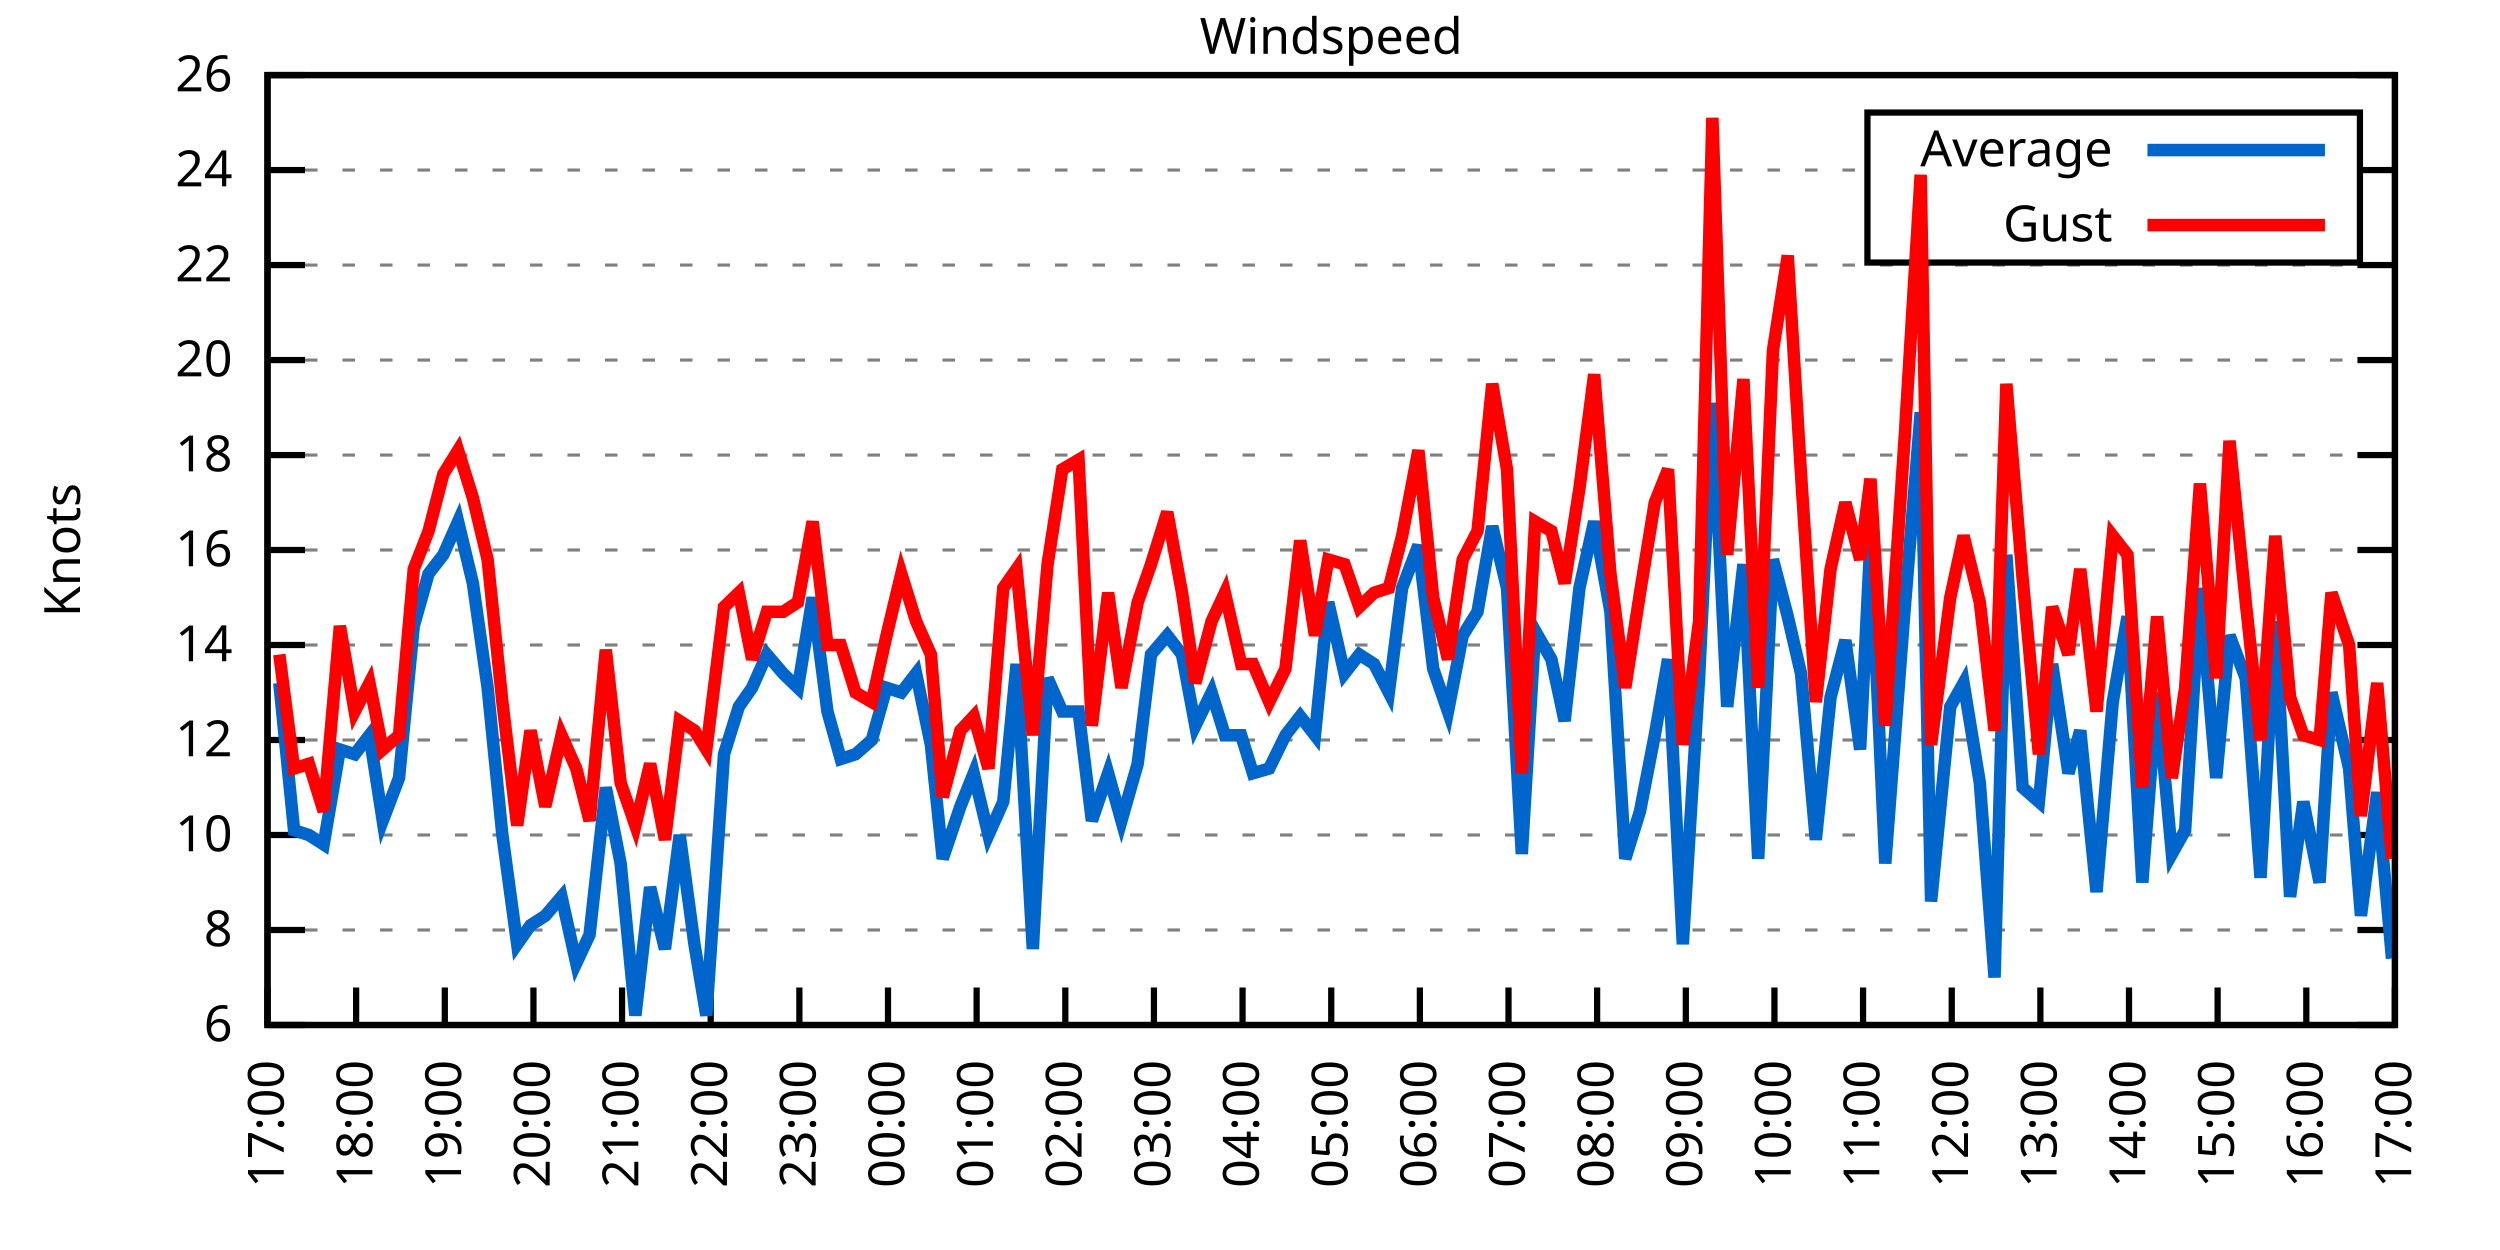
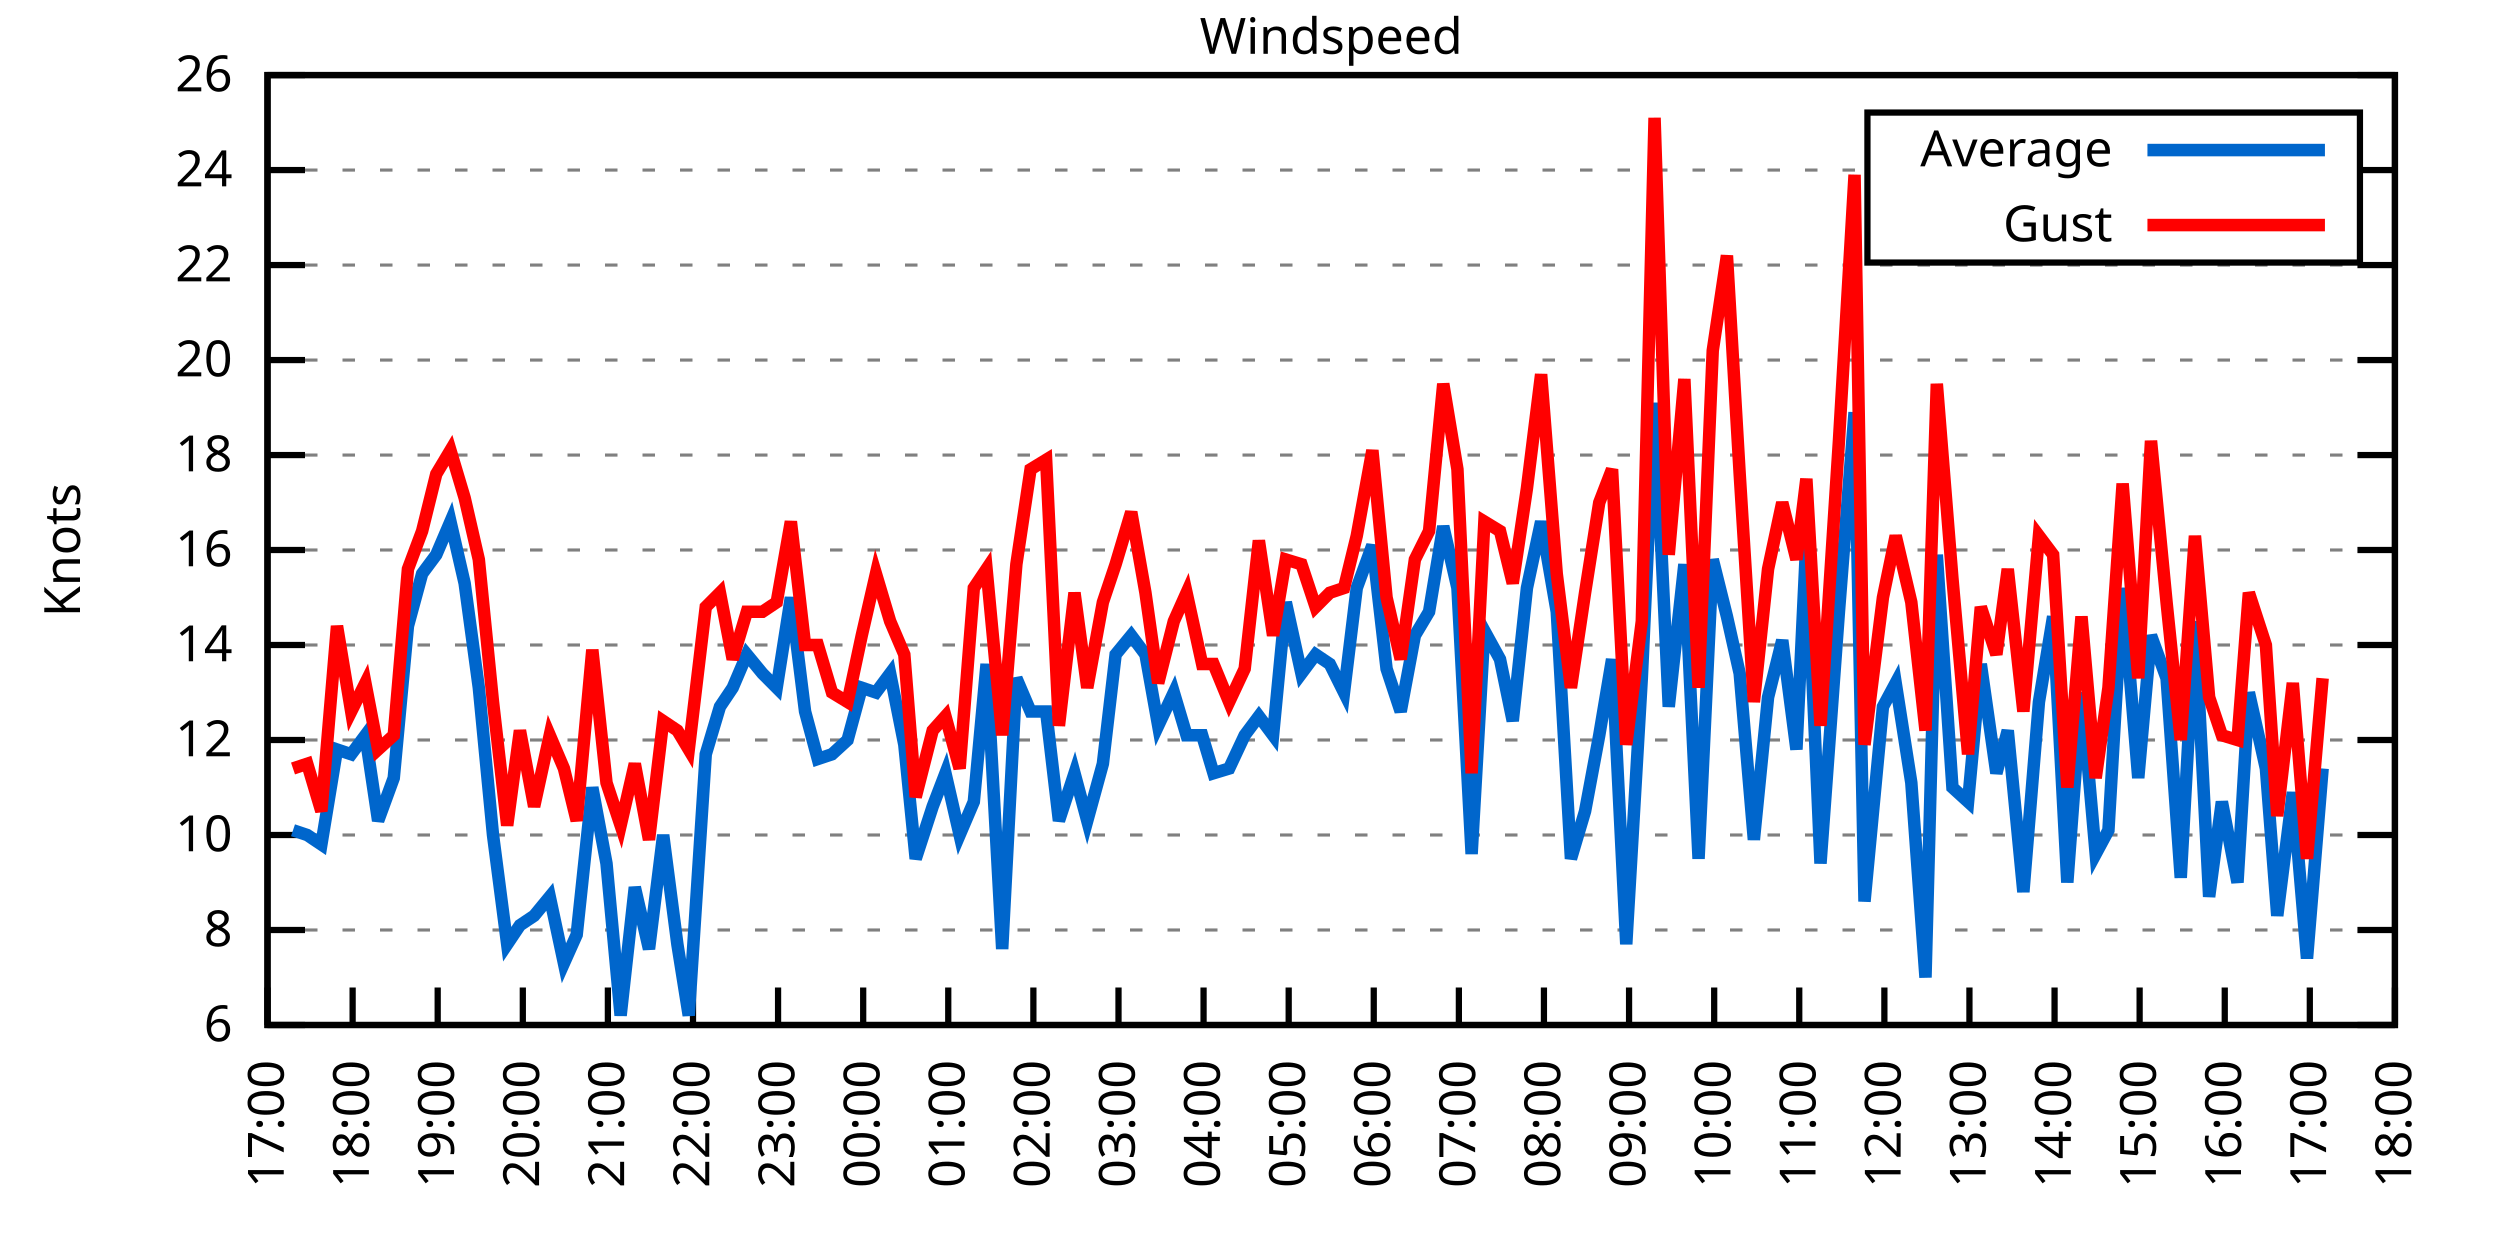
<svg xmlns="http://www.w3.org/2000/svg" xmlns:xlink="http://www.w3.org/1999/xlink" width="400" height="200" viewBox="0 0 400 200">
  <g id="gnuplot_canvas">
    <rect x="0" y="0" width="400" height="200" fill="none" />
    <defs>
      <circle id="gpDot" r="0.5" stroke-width="0.5" stroke="currentColor" />
      <path id="gpPt0" stroke-width="0.333" stroke="currentColor" d="M-1,0 h2 M0,-1 v2" />
      <path id="gpPt1" stroke-width="0.333" stroke="currentColor" d="M-1,-1 L1,1 M1,-1 L-1,1" />
      <path id="gpPt2" stroke-width="0.333" stroke="currentColor" d="M-1,0 L1,0 M0,-1 L0,1 M-1,-1 L1,1 M-1,1 L1,-1" />
      <rect id="gpPt3" stroke-width="0.333" stroke="currentColor" x="-1" y="-1" width="2" height="2" />
      <rect id="gpPt4" stroke-width="0.333" stroke="currentColor" fill="currentColor" x="-1" y="-1" width="2" height="2" />
      <circle id="gpPt5" stroke-width="0.333" stroke="currentColor" cx="0" cy="0" r="1" />
      <use xlink:href="#gpPt5" id="gpPt6" fill="currentColor" stroke="none" />
      <path id="gpPt7" stroke-width="0.333" stroke="currentColor" d="M0,-1.33 L-1.33,0.67 L1.33,0.67 z" />
      <use xlink:href="#gpPt7" id="gpPt8" fill="currentColor" stroke="none" />
      <use xlink:href="#gpPt7" id="gpPt9" stroke="currentColor" transform="rotate(180)" />
      <use xlink:href="#gpPt9" id="gpPt10" fill="currentColor" stroke="none" />
      <use xlink:href="#gpPt3" id="gpPt11" stroke="currentColor" transform="rotate(45)" />
      <use xlink:href="#gpPt11" id="gpPt12" fill="currentColor" stroke="none" />
      <path id="gpPt13" stroke-width="0.333" stroke="currentColor" d="M0,1.330 L1.265,0.411 L0.782,-1.067 L-0.782,-1.076 L-1.265,0.411 z" />
      <use xlink:href="#gpPt13" id="gpPt14" fill="currentColor" stroke="none" />
      <filter id="textbox" filterUnits="objectBoundingBox" x="0" y="0" height="1" width="1">
        <feFlood flood-color="white" flood-opacity="1" result="bgnd" />
        <feComposite in="SourceGraphic" in2="bgnd" operator="atop" />
      </filter>
      <filter id="greybox" filterUnits="objectBoundingBox" x="0" y="0" height="1" width="1">
        <feFlood flood-color="lightgrey" flood-opacity="1" result="grey" />
        <feComposite in="SourceGraphic" in2="grey" operator="atop" />
      </filter>
    </defs>
    <g fill="none" color="white" stroke="currentColor" stroke-width="1.00" stroke-linecap="butt" stroke-linejoin="miter">
</g>
    <g fill="none" color="black" stroke="currentColor" stroke-width="1.00" stroke-linecap="butt" stroke-linejoin="miter">
      <g stroke="none" shape-rendering="crispEdges">
        <polygon fill="rgb(255, 255, 255)" points="42.80,164.00 383.18,164.00 383.18,12.02 42.80,12.02 " />
      </g>
    </g>
    <g fill="none" color="black" stroke="currentColor" stroke-width="1.00" stroke-linecap="butt" stroke-linejoin="miter">
</g>
    <g fill="none" color="black" stroke="black" stroke-width="0.50" stroke-linecap="butt" stroke-linejoin="miter">
</g>
    <g fill="none" color="gray" stroke="currentColor" stroke-width="0.50" stroke-linecap="butt" stroke-linejoin="miter">
      <path stroke="gray" stroke-dasharray="2,4" class="gridline" d="M42.80,164.00 L383.19,164.00  " />
    </g>
    <g fill="none" color="gray" stroke="gray" stroke-width="1.00" stroke-linecap="butt" stroke-linejoin="miter">
</g>
    <g fill="none" color="black" stroke="currentColor" stroke-width="1.00" stroke-linecap="butt" stroke-linejoin="miter">
      <path stroke="black" d="M42.80,164.00 L48.80,164.00 M383.19,164.00 L377.19,164.00  " />
      <g transform="translate(37.20,166.60)" stroke="none" fill="black" font-family="Sans" font-size="8.00" text-anchor="end">
        <text>
          <tspan font-family="Sans"> 6</tspan>
        </text>
      </g>
    </g>
    <g fill="none" color="black" stroke="currentColor" stroke-width="1.00" stroke-linecap="butt" stroke-linejoin="miter">
</g>
    <g fill="none" color="black" stroke="black" stroke-width="0.50" stroke-linecap="butt" stroke-linejoin="miter">
</g>
    <g fill="none" color="gray" stroke="currentColor" stroke-width="0.50" stroke-linecap="butt" stroke-linejoin="miter">
      <path stroke="gray" stroke-dasharray="2,4" class="gridline" d="M42.80,148.80 L383.19,148.80  " />
    </g>
    <g fill="none" color="gray" stroke="gray" stroke-width="1.00" stroke-linecap="butt" stroke-linejoin="miter">
</g>
    <g fill="none" color="black" stroke="currentColor" stroke-width="1.00" stroke-linecap="butt" stroke-linejoin="miter">
      <path stroke="black" d="M42.80,148.80 L48.80,148.80 M383.19,148.80 L377.19,148.80  " />
      <g transform="translate(37.20,151.40)" stroke="none" fill="black" font-family="Sans" font-size="8.00" text-anchor="end">
        <text>
          <tspan font-family="Sans"> 8</tspan>
        </text>
      </g>
    </g>
    <g fill="none" color="black" stroke="currentColor" stroke-width="1.00" stroke-linecap="butt" stroke-linejoin="miter">
</g>
    <g fill="none" color="black" stroke="black" stroke-width="0.50" stroke-linecap="butt" stroke-linejoin="miter">
</g>
    <g fill="none" color="gray" stroke="currentColor" stroke-width="0.50" stroke-linecap="butt" stroke-linejoin="miter">
      <path stroke="gray" stroke-dasharray="2,4" class="gridline" d="M42.80,133.60 L383.19,133.60  " />
    </g>
    <g fill="none" color="gray" stroke="gray" stroke-width="1.00" stroke-linecap="butt" stroke-linejoin="miter">
</g>
    <g fill="none" color="black" stroke="currentColor" stroke-width="1.00" stroke-linecap="butt" stroke-linejoin="miter">
      <path stroke="black" d="M42.80,133.60 L48.80,133.60 M383.19,133.60 L377.19,133.60  " />
      <g transform="translate(37.20,136.20)" stroke="none" fill="black" font-family="Sans" font-size="8.00" text-anchor="end">
        <text>
          <tspan font-family="Sans"> 10</tspan>
        </text>
      </g>
    </g>
    <g fill="none" color="black" stroke="currentColor" stroke-width="1.00" stroke-linecap="butt" stroke-linejoin="miter">
</g>
    <g fill="none" color="black" stroke="black" stroke-width="0.50" stroke-linecap="butt" stroke-linejoin="miter">
</g>
    <g fill="none" color="gray" stroke="currentColor" stroke-width="0.50" stroke-linecap="butt" stroke-linejoin="miter">
      <path stroke="gray" stroke-dasharray="2,4" class="gridline" d="M42.80,118.40 L383.19,118.40  " />
    </g>
    <g fill="none" color="gray" stroke="gray" stroke-width="1.00" stroke-linecap="butt" stroke-linejoin="miter">
</g>
    <g fill="none" color="black" stroke="currentColor" stroke-width="1.00" stroke-linecap="butt" stroke-linejoin="miter">
      <path stroke="black" d="M42.80,118.40 L48.80,118.40 M383.19,118.40 L377.19,118.40  " />
      <g transform="translate(37.20,121.00)" stroke="none" fill="black" font-family="Sans" font-size="8.00" text-anchor="end">
        <text>
          <tspan font-family="Sans"> 12</tspan>
        </text>
      </g>
    </g>
    <g fill="none" color="black" stroke="currentColor" stroke-width="1.00" stroke-linecap="butt" stroke-linejoin="miter">
</g>
    <g fill="none" color="black" stroke="black" stroke-width="0.50" stroke-linecap="butt" stroke-linejoin="miter">
</g>
    <g fill="none" color="gray" stroke="currentColor" stroke-width="0.50" stroke-linecap="butt" stroke-linejoin="miter">
      <path stroke="gray" stroke-dasharray="2,4" class="gridline" d="M42.80,103.20 L383.19,103.20  " />
    </g>
    <g fill="none" color="gray" stroke="gray" stroke-width="1.00" stroke-linecap="butt" stroke-linejoin="miter">
</g>
    <g fill="none" color="black" stroke="currentColor" stroke-width="1.00" stroke-linecap="butt" stroke-linejoin="miter">
      <path stroke="black" d="M42.80,103.20 L48.80,103.20 M383.19,103.20 L377.19,103.20  " />
      <g transform="translate(37.20,105.80)" stroke="none" fill="black" font-family="Sans" font-size="8.00" text-anchor="end">
        <text>
          <tspan font-family="Sans"> 14</tspan>
        </text>
      </g>
    </g>
    <g fill="none" color="black" stroke="currentColor" stroke-width="1.00" stroke-linecap="butt" stroke-linejoin="miter">
</g>
    <g fill="none" color="black" stroke="black" stroke-width="0.50" stroke-linecap="butt" stroke-linejoin="miter">
</g>
    <g fill="none" color="gray" stroke="currentColor" stroke-width="0.50" stroke-linecap="butt" stroke-linejoin="miter">
      <path stroke="gray" stroke-dasharray="2,4" class="gridline" d="M42.80,88.00 L383.19,88.00  " />
    </g>
    <g fill="none" color="gray" stroke="gray" stroke-width="1.00" stroke-linecap="butt" stroke-linejoin="miter">
</g>
    <g fill="none" color="black" stroke="currentColor" stroke-width="1.00" stroke-linecap="butt" stroke-linejoin="miter">
      <path stroke="black" d="M42.80,88.00 L48.80,88.00 M383.19,88.00 L377.19,88.00  " />
      <g transform="translate(37.20,90.60)" stroke="none" fill="black" font-family="Sans" font-size="8.00" text-anchor="end">
        <text>
          <tspan font-family="Sans"> 16</tspan>
        </text>
      </g>
    </g>
    <g fill="none" color="black" stroke="currentColor" stroke-width="1.00" stroke-linecap="butt" stroke-linejoin="miter">
</g>
    <g fill="none" color="black" stroke="black" stroke-width="0.50" stroke-linecap="butt" stroke-linejoin="miter">
</g>
    <g fill="none" color="gray" stroke="currentColor" stroke-width="0.50" stroke-linecap="butt" stroke-linejoin="miter">
      <path stroke="gray" stroke-dasharray="2,4" class="gridline" d="M42.80,72.81 L383.19,72.81  " />
    </g>
    <g fill="none" color="gray" stroke="gray" stroke-width="1.00" stroke-linecap="butt" stroke-linejoin="miter">
</g>
    <g fill="none" color="black" stroke="currentColor" stroke-width="1.00" stroke-linecap="butt" stroke-linejoin="miter">
      <path stroke="black" d="M42.80,72.81 L48.80,72.81 M383.19,72.81 L377.19,72.81  " />
      <g transform="translate(37.20,75.41)" stroke="none" fill="black" font-family="Sans" font-size="8.00" text-anchor="end">
        <text>
          <tspan font-family="Sans"> 18</tspan>
        </text>
      </g>
    </g>
    <g fill="none" color="black" stroke="currentColor" stroke-width="1.00" stroke-linecap="butt" stroke-linejoin="miter">
</g>
    <g fill="none" color="black" stroke="black" stroke-width="0.50" stroke-linecap="butt" stroke-linejoin="miter">
</g>
    <g fill="none" color="gray" stroke="currentColor" stroke-width="0.50" stroke-linecap="butt" stroke-linejoin="miter">
      <path stroke="gray" stroke-dasharray="2,4" class="gridline" d="M42.80,57.61 L383.19,57.61  " />
    </g>
    <g fill="none" color="gray" stroke="gray" stroke-width="1.00" stroke-linecap="butt" stroke-linejoin="miter">
</g>
    <g fill="none" color="black" stroke="currentColor" stroke-width="1.00" stroke-linecap="butt" stroke-linejoin="miter">
      <path stroke="black" d="M42.80,57.61 L48.80,57.61 M383.19,57.61 L377.19,57.61  " />
      <g transform="translate(37.20,60.21)" stroke="none" fill="black" font-family="Sans" font-size="8.00" text-anchor="end">
        <text>
          <tspan font-family="Sans"> 20</tspan>
        </text>
      </g>
    </g>
    <g fill="none" color="black" stroke="currentColor" stroke-width="1.00" stroke-linecap="butt" stroke-linejoin="miter">
</g>
    <g fill="none" color="black" stroke="black" stroke-width="0.50" stroke-linecap="butt" stroke-linejoin="miter">
</g>
    <g fill="none" color="gray" stroke="currentColor" stroke-width="0.50" stroke-linecap="butt" stroke-linejoin="miter">
      <path stroke="gray" stroke-dasharray="2,4" class="gridline" d="M42.80,42.41 L383.19,42.41  " />
    </g>
    <g fill="none" color="gray" stroke="gray" stroke-width="1.00" stroke-linecap="butt" stroke-linejoin="miter">
</g>
    <g fill="none" color="black" stroke="currentColor" stroke-width="1.00" stroke-linecap="butt" stroke-linejoin="miter">
      <path stroke="black" d="M42.80,42.41 L48.80,42.41 M383.19,42.41 L377.19,42.41  " />
      <g transform="translate(37.20,45.01)" stroke="none" fill="black" font-family="Sans" font-size="8.00" text-anchor="end">
        <text>
          <tspan font-family="Sans"> 22</tspan>
        </text>
      </g>
    </g>
    <g fill="none" color="black" stroke="currentColor" stroke-width="1.00" stroke-linecap="butt" stroke-linejoin="miter">
</g>
    <g fill="none" color="black" stroke="black" stroke-width="0.50" stroke-linecap="butt" stroke-linejoin="miter">
</g>
    <g fill="none" color="gray" stroke="currentColor" stroke-width="0.50" stroke-linecap="butt" stroke-linejoin="miter">
      <path stroke="gray" stroke-dasharray="2,4" class="gridline" d="M42.80,27.21 L298.79,27.21 M377.59,27.21 L383.19,27.21  " />
    </g>
    <g fill="none" color="gray" stroke="gray" stroke-width="1.00" stroke-linecap="butt" stroke-linejoin="miter">
</g>
    <g fill="none" color="black" stroke="currentColor" stroke-width="1.00" stroke-linecap="butt" stroke-linejoin="miter">
      <path stroke="black" d="M42.80,27.21 L48.80,27.21 M383.19,27.21 L377.19,27.21  " />
      <g transform="translate(37.20,29.81)" stroke="none" fill="black" font-family="Sans" font-size="8.00" text-anchor="end">
        <text>
          <tspan font-family="Sans"> 24</tspan>
        </text>
      </g>
    </g>
    <g fill="none" color="black" stroke="currentColor" stroke-width="1.00" stroke-linecap="butt" stroke-linejoin="miter">
</g>
    <g fill="none" color="black" stroke="black" stroke-width="0.50" stroke-linecap="butt" stroke-linejoin="miter">
</g>
    <g fill="none" color="gray" stroke="currentColor" stroke-width="0.50" stroke-linecap="butt" stroke-linejoin="miter">
      <path stroke="gray" stroke-dasharray="2,4" class="gridline" d="M42.80,12.01 L383.19,12.01  " />
    </g>
    <g fill="none" color="gray" stroke="gray" stroke-width="1.00" stroke-linecap="butt" stroke-linejoin="miter">
</g>
    <g fill="none" color="black" stroke="currentColor" stroke-width="1.00" stroke-linecap="butt" stroke-linejoin="miter">
      <path stroke="black" d="M42.80,12.01 L48.80,12.01 M383.19,12.01 L377.19,12.01  " />
      <g transform="translate(37.20,14.61)" stroke="none" fill="black" font-family="Sans" font-size="8.00" text-anchor="end">
        <text>
          <tspan font-family="Sans"> 26</tspan>
        </text>
      </g>
    </g>
    <g fill="none" color="black" stroke="currentColor" stroke-width="1.00" stroke-linecap="butt" stroke-linejoin="miter">
      <path stroke="black" d="M42.80,164.00 L42.80,158.00  " />
      <g transform="translate(45.40,169.60) rotate(270.00)" stroke="none" fill="black" font-family="Sans" font-size="8.00" text-anchor="end">
        <text>
          <tspan font-family="Sans">17:00</tspan>
        </text>
      </g>
    </g>
    <g fill="none" color="black" stroke="currentColor" stroke-width="1.00" stroke-linecap="butt" stroke-linejoin="miter">
-       <path stroke="black" d="M56.98,164.00 L56.98,158.00  " />
-       <g transform="translate(59.58,169.60) rotate(270.00)" stroke="none" fill="black" font-family="Sans" font-size="8.00" text-anchor="end">
+       <path stroke="black" d="M56.42,164.00 L56.42,158.00  " />
+       <g transform="translate(59.02,169.60) rotate(270.00)" stroke="none" fill="black" font-family="Sans" font-size="8.00" text-anchor="end">
        <text>
          <tspan font-family="Sans">18:00</tspan>
        </text>
      </g>
    </g>
    <g fill="none" color="black" stroke="currentColor" stroke-width="1.00" stroke-linecap="butt" stroke-linejoin="miter">
-       <path stroke="black" d="M71.17,164.00 L71.17,158.00  " />
-       <g transform="translate(73.77,169.60) rotate(270.00)" stroke="none" fill="black" font-family="Sans" font-size="8.00" text-anchor="end">
+       <path stroke="black" d="M70.03,164.00 L70.03,158.00  " />
+       <g transform="translate(72.63,169.60) rotate(270.00)" stroke="none" fill="black" font-family="Sans" font-size="8.00" text-anchor="end">
        <text>
          <tspan font-family="Sans">19:00</tspan>
        </text>
      </g>
    </g>
    <g fill="none" color="black" stroke="currentColor" stroke-width="1.00" stroke-linecap="butt" stroke-linejoin="miter">
-       <path stroke="black" d="M85.35,164.00 L85.35,158.00  " />
-       <g transform="translate(87.95,169.60) rotate(270.00)" stroke="none" fill="black" font-family="Sans" font-size="8.00" text-anchor="end">
+       <path stroke="black" d="M83.65,164.00 L83.65,158.00  " />
+       <g transform="translate(86.25,169.60) rotate(270.00)" stroke="none" fill="black" font-family="Sans" font-size="8.00" text-anchor="end">
        <text>
          <tspan font-family="Sans">20:00</tspan>
        </text>
      </g>
    </g>
    <g fill="none" color="black" stroke="currentColor" stroke-width="1.00" stroke-linecap="butt" stroke-linejoin="miter">
-       <path stroke="black" d="M99.53,164.00 L99.53,158.00  " />
-       <g transform="translate(102.13,169.60) rotate(270.00)" stroke="none" fill="black" font-family="Sans" font-size="8.00" text-anchor="end">
+       <path stroke="black" d="M97.26,164.00 L97.26,158.00  " />
+       <g transform="translate(99.86,169.60) rotate(270.00)" stroke="none" fill="black" font-family="Sans" font-size="8.00" text-anchor="end">
        <text>
          <tspan font-family="Sans">21:00</tspan>
        </text>
      </g>
    </g>
    <g fill="none" color="black" stroke="currentColor" stroke-width="1.00" stroke-linecap="butt" stroke-linejoin="miter">
-       <path stroke="black" d="M113.71,164.00 L113.71,158.00  " />
-       <g transform="translate(116.31,169.60) rotate(270.00)" stroke="none" fill="black" font-family="Sans" font-size="8.00" text-anchor="end">
+       <path stroke="black" d="M110.88,164.00 L110.88,158.00  " />
+       <g transform="translate(113.48,169.60) rotate(270.00)" stroke="none" fill="black" font-family="Sans" font-size="8.00" text-anchor="end">
        <text>
          <tspan font-family="Sans">22:00</tspan>
        </text>
      </g>
    </g>
    <g fill="none" color="black" stroke="currentColor" stroke-width="1.00" stroke-linecap="butt" stroke-linejoin="miter">
-       <path stroke="black" d="M127.90,164.00 L127.90,158.00  " />
-       <g transform="translate(130.50,169.60) rotate(270.00)" stroke="none" fill="black" font-family="Sans" font-size="8.00" text-anchor="end">
+       <path stroke="black" d="M124.49,164.00 L124.49,158.00  " />
+       <g transform="translate(127.09,169.60) rotate(270.00)" stroke="none" fill="black" font-family="Sans" font-size="8.00" text-anchor="end">
        <text>
          <tspan font-family="Sans">23:00</tspan>
        </text>
      </g>
    </g>
    <g fill="none" color="black" stroke="currentColor" stroke-width="1.00" stroke-linecap="butt" stroke-linejoin="miter">
-       <path stroke="black" d="M142.08,164.00 L142.08,158.00  " />
-       <g transform="translate(144.68,169.60) rotate(270.00)" stroke="none" fill="black" font-family="Sans" font-size="8.00" text-anchor="end">
+       <path stroke="black" d="M138.11,164.00 L138.11,158.00  " />
+       <g transform="translate(140.71,169.60) rotate(270.00)" stroke="none" fill="black" font-family="Sans" font-size="8.00" text-anchor="end">
        <text>
          <tspan font-family="Sans">00:00</tspan>
        </text>
      </g>
    </g>
    <g fill="none" color="black" stroke="currentColor" stroke-width="1.00" stroke-linecap="butt" stroke-linejoin="miter">
-       <path stroke="black" d="M156.26,164.00 L156.26,158.00  " />
-       <g transform="translate(158.86,169.60) rotate(270.00)" stroke="none" fill="black" font-family="Sans" font-size="8.00" text-anchor="end">
+       <path stroke="black" d="M151.72,164.00 L151.72,158.00  " />
+       <g transform="translate(154.32,169.60) rotate(270.00)" stroke="none" fill="black" font-family="Sans" font-size="8.00" text-anchor="end">
        <text>
          <tspan font-family="Sans">01:00</tspan>
        </text>
      </g>
    </g>
    <g fill="none" color="black" stroke="currentColor" stroke-width="1.00" stroke-linecap="butt" stroke-linejoin="miter">
-       <path stroke="black" d="M170.45,164.00 L170.45,158.00  " />
-       <g transform="translate(173.05,169.60) rotate(270.00)" stroke="none" fill="black" font-family="Sans" font-size="8.00" text-anchor="end">
+       <path stroke="black" d="M165.34,164.00 L165.34,158.00  " />
+       <g transform="translate(167.94,169.60) rotate(270.00)" stroke="none" fill="black" font-family="Sans" font-size="8.00" text-anchor="end">
        <text>
          <tspan font-family="Sans">02:00</tspan>
        </text>
      </g>
    </g>
    <g fill="none" color="black" stroke="currentColor" stroke-width="1.00" stroke-linecap="butt" stroke-linejoin="miter">
-       <path stroke="black" d="M184.63,164.00 L184.63,158.00  " />
-       <g transform="translate(187.23,169.60) rotate(270.00)" stroke="none" fill="black" font-family="Sans" font-size="8.00" text-anchor="end">
+       <path stroke="black" d="M178.96,164.00 L178.96,158.00  " />
+       <g transform="translate(181.56,169.60) rotate(270.00)" stroke="none" fill="black" font-family="Sans" font-size="8.00" text-anchor="end">
        <text>
          <tspan font-family="Sans">03:00</tspan>
        </text>
      </g>
    </g>
    <g fill="none" color="black" stroke="currentColor" stroke-width="1.00" stroke-linecap="butt" stroke-linejoin="miter">
-       <path stroke="black" d="M198.81,164.00 L198.81,158.00  " />
-       <g transform="translate(201.41,169.60) rotate(270.00)" stroke="none" fill="black" font-family="Sans" font-size="8.00" text-anchor="end">
+       <path stroke="black" d="M192.57,164.00 L192.57,158.00  " />
+       <g transform="translate(195.17,169.60) rotate(270.00)" stroke="none" fill="black" font-family="Sans" font-size="8.00" text-anchor="end">
        <text>
          <tspan font-family="Sans">04:00</tspan>
        </text>
      </g>
    </g>
    <g fill="none" color="black" stroke="currentColor" stroke-width="1.00" stroke-linecap="butt" stroke-linejoin="miter">
-       <path stroke="black" d="M213.00,164.00 L213.00,158.00  " />
-       <g transform="translate(215.60,169.60) rotate(270.00)" stroke="none" fill="black" font-family="Sans" font-size="8.00" text-anchor="end">
+       <path stroke="black" d="M206.19,164.00 L206.19,158.00  " />
+       <g transform="translate(208.79,169.60) rotate(270.00)" stroke="none" fill="black" font-family="Sans" font-size="8.00" text-anchor="end">
        <text>
          <tspan font-family="Sans">05:00</tspan>
        </text>
      </g>
    </g>
    <g fill="none" color="black" stroke="currentColor" stroke-width="1.00" stroke-linecap="butt" stroke-linejoin="miter">
-       <path stroke="black" d="M227.18,164.00 L227.18,158.00  " />
-       <g transform="translate(229.78,169.60) rotate(270.00)" stroke="none" fill="black" font-family="Sans" font-size="8.00" text-anchor="end">
+       <path stroke="black" d="M219.80,164.00 L219.80,158.00  " />
+       <g transform="translate(222.40,169.60) rotate(270.00)" stroke="none" fill="black" font-family="Sans" font-size="8.00" text-anchor="end">
        <text>
          <tspan font-family="Sans">06:00</tspan>
        </text>
      </g>
    </g>
    <g fill="none" color="black" stroke="currentColor" stroke-width="1.00" stroke-linecap="butt" stroke-linejoin="miter">
-       <path stroke="black" d="M241.36,164.00 L241.36,158.00  " />
-       <g transform="translate(243.96,169.60) rotate(270.00)" stroke="none" fill="black" font-family="Sans" font-size="8.00" text-anchor="end">
+       <path stroke="black" d="M233.42,164.00 L233.42,158.00  " />
+       <g transform="translate(236.02,169.60) rotate(270.00)" stroke="none" fill="black" font-family="Sans" font-size="8.00" text-anchor="end">
        <text>
          <tspan font-family="Sans">07:00</tspan>
        </text>
      </g>
    </g>
    <g fill="none" color="black" stroke="currentColor" stroke-width="1.00" stroke-linecap="butt" stroke-linejoin="miter">
-       <path stroke="black" d="M255.54,164.00 L255.54,158.00  " />
-       <g transform="translate(258.14,169.60) rotate(270.00)" stroke="none" fill="black" font-family="Sans" font-size="8.00" text-anchor="end">
+       <path stroke="black" d="M247.03,164.00 L247.03,158.00  " />
+       <g transform="translate(249.63,169.60) rotate(270.00)" stroke="none" fill="black" font-family="Sans" font-size="8.00" text-anchor="end">
        <text>
          <tspan font-family="Sans">08:00</tspan>
        </text>
      </g>
    </g>
    <g fill="none" color="black" stroke="currentColor" stroke-width="1.00" stroke-linecap="butt" stroke-linejoin="miter">
-       <path stroke="black" d="M269.73,164.00 L269.73,158.00  " />
-       <g transform="translate(272.33,169.60) rotate(270.00)" stroke="none" fill="black" font-family="Sans" font-size="8.00" text-anchor="end">
+       <path stroke="black" d="M260.65,164.00 L260.65,158.00  " />
+       <g transform="translate(263.25,169.60) rotate(270.00)" stroke="none" fill="black" font-family="Sans" font-size="8.00" text-anchor="end">
        <text>
          <tspan font-family="Sans">09:00</tspan>
        </text>
      </g>
    </g>
    <g fill="none" color="black" stroke="currentColor" stroke-width="1.00" stroke-linecap="butt" stroke-linejoin="miter">
-       <path stroke="black" d="M283.91,164.00 L283.91,158.00  " />
-       <g transform="translate(286.51,169.60) rotate(270.00)" stroke="none" fill="black" font-family="Sans" font-size="8.00" text-anchor="end">
+       <path stroke="black" d="M274.27,164.00 L274.27,158.00  " />
+       <g transform="translate(276.87,169.60) rotate(270.00)" stroke="none" fill="black" font-family="Sans" font-size="8.00" text-anchor="end">
        <text>
          <tspan font-family="Sans">10:00</tspan>
        </text>
      </g>
    </g>
    <g fill="none" color="black" stroke="currentColor" stroke-width="1.00" stroke-linecap="butt" stroke-linejoin="miter">
-       <path stroke="black" d="M298.09,164.00 L298.09,158.00  " />
-       <g transform="translate(300.69,169.60) rotate(270.00)" stroke="none" fill="black" font-family="Sans" font-size="8.00" text-anchor="end">
+       <path stroke="black" d="M287.88,164.00 L287.88,158.00  " />
+       <g transform="translate(290.48,169.60) rotate(270.00)" stroke="none" fill="black" font-family="Sans" font-size="8.00" text-anchor="end">
        <text>
          <tspan font-family="Sans">11:00</tspan>
        </text>
      </g>
    </g>
    <g fill="none" color="black" stroke="currentColor" stroke-width="1.00" stroke-linecap="butt" stroke-linejoin="miter">
-       <path stroke="black" d="M312.28,164.00 L312.28,158.00  " />
-       <g transform="translate(314.88,169.60) rotate(270.00)" stroke="none" fill="black" font-family="Sans" font-size="8.00" text-anchor="end">
+       <path stroke="black" d="M301.50,164.00 L301.50,158.00  " />
+       <g transform="translate(304.10,169.60) rotate(270.00)" stroke="none" fill="black" font-family="Sans" font-size="8.00" text-anchor="end">
        <text>
          <tspan font-family="Sans">12:00</tspan>
        </text>
      </g>
    </g>
    <g fill="none" color="black" stroke="currentColor" stroke-width="1.00" stroke-linecap="butt" stroke-linejoin="miter">
-       <path stroke="black" d="M326.46,164.00 L326.46,158.00  " />
-       <g transform="translate(329.06,169.60) rotate(270.00)" stroke="none" fill="black" font-family="Sans" font-size="8.00" text-anchor="end">
+       <path stroke="black" d="M315.11,164.00 L315.11,158.00  " />
+       <g transform="translate(317.71,169.60) rotate(270.00)" stroke="none" fill="black" font-family="Sans" font-size="8.00" text-anchor="end">
        <text>
          <tspan font-family="Sans">13:00</tspan>
        </text>
      </g>
    </g>
    <g fill="none" color="black" stroke="currentColor" stroke-width="1.00" stroke-linecap="butt" stroke-linejoin="miter">
-       <path stroke="black" d="M340.64,164.00 L340.64,158.00  " />
-       <g transform="translate(343.24,169.60) rotate(270.00)" stroke="none" fill="black" font-family="Sans" font-size="8.00" text-anchor="end">
+       <path stroke="black" d="M328.73,164.00 L328.73,158.00  " />
+       <g transform="translate(331.33,169.60) rotate(270.00)" stroke="none" fill="black" font-family="Sans" font-size="8.00" text-anchor="end">
        <text>
          <tspan font-family="Sans">14:00</tspan>
        </text>
      </g>
    </g>
    <g fill="none" color="black" stroke="currentColor" stroke-width="1.00" stroke-linecap="butt" stroke-linejoin="miter">
-       <path stroke="black" d="M354.82,164.00 L354.82,158.00  " />
-       <g transform="translate(357.42,169.60) rotate(270.00)" stroke="none" fill="black" font-family="Sans" font-size="8.00" text-anchor="end">
+       <path stroke="black" d="M342.34,164.00 L342.34,158.00  " />
+       <g transform="translate(344.94,169.60) rotate(270.00)" stroke="none" fill="black" font-family="Sans" font-size="8.00" text-anchor="end">
        <text>
          <tspan font-family="Sans">15:00</tspan>
        </text>
      </g>
    </g>
    <g fill="none" color="black" stroke="currentColor" stroke-width="1.00" stroke-linecap="butt" stroke-linejoin="miter">
-       <path stroke="black" d="M369.01,164.00 L369.01,158.00  " />
-       <g transform="translate(371.61,169.60) rotate(270.00)" stroke="none" fill="black" font-family="Sans" font-size="8.00" text-anchor="end">
+       <path stroke="black" d="M355.96,164.00 L355.96,158.00  " />
+       <g transform="translate(358.56,169.60) rotate(270.00)" stroke="none" fill="black" font-family="Sans" font-size="8.00" text-anchor="end">
        <text>
          <tspan font-family="Sans">16:00</tspan>
+         </text>
+       </g>
+     </g>
+     <g fill="none" color="black" stroke="currentColor" stroke-width="1.00" stroke-linecap="butt" stroke-linejoin="miter">
+       <path stroke="black" d="M369.57,164.00 L369.57,158.00  " />
+       <g transform="translate(372.17,169.60) rotate(270.00)" stroke="none" fill="black" font-family="Sans" font-size="8.00" text-anchor="end">
+         <text>
+           <tspan font-family="Sans">17:00</tspan>
        </text>
      </g>
    </g>
    <g fill="none" color="black" stroke="currentColor" stroke-width="1.00" stroke-linecap="butt" stroke-linejoin="miter">
      <path stroke="black" d="M383.19,164.00 L383.19,158.00  " />
      <g transform="translate(385.79,169.60) rotate(270.00)" stroke="none" fill="black" font-family="Sans" font-size="8.00" text-anchor="end">
        <text>
-           <tspan font-family="Sans">17:00</tspan>
+           <tspan font-family="Sans">18:00</tspan>
        </text>
      </g>
    </g>
    <g fill="none" color="black" stroke="currentColor" stroke-width="1.00" stroke-linecap="butt" stroke-linejoin="miter">
</g>
    <g fill="none" color="black" stroke="currentColor" stroke-width="1.00" stroke-linecap="butt" stroke-linejoin="miter">
      <path stroke="black" d="M42.80,12.01 L42.80,164.00 L383.19,164.00 L383.19,12.01 L42.80,12.01 Z  " />
    </g>
    <g fill="none" color="black" stroke="currentColor" stroke-width="1.00" stroke-linecap="butt" stroke-linejoin="miter">
</g>
    <g fill="none" color="black" stroke="currentColor" stroke-width="1.00" stroke-linecap="butt" stroke-linejoin="miter">
      <path stroke="black" d="M298.79,42.01 L298.79,18.01 L377.59,18.01 L377.59,42.01 L298.79,42.01 Z  " />
    </g>
    <g id="Windspeed_plot_1">
      <g fill="none" color="white" stroke="black" stroke-width="2.00" stroke-linecap="butt" stroke-linejoin="miter">
</g>
      <g fill="none" color="black" stroke="currentColor" stroke-width="2.00" stroke-linecap="butt" stroke-linejoin="miter">
        <g transform="translate(337.99,26.61)" stroke="none" fill="black" font-family="Sans" font-size="8.00" text-anchor="end">
          <text>
            <tspan font-family="Sans">Average</tspan>
          </text>
        </g>
      </g>
      <g fill="none" color="black" stroke="currentColor" stroke-width="2.00" stroke-linecap="butt" stroke-linejoin="miter">
-         <path stroke="rgb(  0, 102, 204)" d="M343.59,24.01 L371.99,24.01 M44.69,109.28 L47.05,132.84 L49.42,133.60 L51.78,135.12 L54.38,119.92 L56.75,120.68   L59.11,117.64 L61.24,131.32 L63.84,124.48 L66.20,100.16 L68.57,91.80 L70.93,88.76 L73.29,83.45 L75.66,93.32   L78.02,110.04 L80.38,133.60 L82.75,151.08 L84.88,148.04 L87.24,146.52 L89.84,143.48 L92.20,154.12 L94.33,149.56   L96.93,126.00 L99.30,138.16 L101.66,162.48 L104.02,141.96 L106.39,151.84 L108.75,133.60 L111.11,151.08 L113.01,162.48   L115.84,120.68 L118.21,113.08 L120.33,110.04 L122.70,104.72 L125.30,107.76 L127.66,110.04 L130.02,95.60 L132.39,113.84   L134.52,121.44 L136.88,120.68 L139.48,118.40 L141.84,110.04 L144.21,110.80 L146.57,107.76 L148.94,119.16 L150.83,137.40   L153.66,129.04 L155.79,123.72 L158.15,133.60 L160.52,128.28 L162.65,106.24 L165.25,151.84 L167.61,108.52 L169.97,113.84   L172.57,113.84 L174.70,131.32 L177.30,123.72 L179.43,131.32 L182.03,122.20 L184.16,104.72 L186.76,101.68 L189.12,104.72   L191.25,116.12 L193.85,110.80 L195.98,117.64 L198.58,117.64 L200.47,123.72 L203.07,122.96 L205.67,117.64 L208.03,114.60   L210.39,117.64 L212.52,96.36 L215.12,107.76 L217.49,104.72 L219.85,106.24 L222.21,110.80 L224.34,94.08 L226.94,87.25   L229.31,107.00 L231.67,113.84 L234.03,101.68 L236.40,97.88 L238.76,84.21 L241.12,94.08 L243.49,136.64 L245.62,100.92   L248.22,105.48 L250.34,115.36 L252.71,94.08 L255.07,83.45 L257.67,97.88 L260.04,137.40 L262.40,129.80 L264.76,117.64   L266.89,105.48 L269.25,151.08 L271.85,108.52 L273.98,64.45 L276.35,113.08 L278.95,90.28 L281.31,137.40 L283.67,89.52   L286.04,98.64 L288.16,107.76 L290.53,134.36 L292.89,111.56 L295.26,102.44 L297.62,119.92 L299.27,86.49 L301.64,138.16   L304.71,97.88 L307.31,65.97 L308.97,144.24 L312.04,113.08 L314.17,109.28 L316.77,125.24 L319.13,156.40 L321.02,88.76   L323.62,126.00 L326.22,128.28 L328.35,106.24 L330.95,123.72 L332.84,116.88 L335.44,142.72 L338.04,112.32 L340.40,98.64   L342.77,141.20 L345.13,110.80 L347.50,136.64 L349.62,132.84 L351.99,94.08 L354.59,124.48 L356.72,101.68 L359.32,108.52   L361.68,140.44 L364.04,99.40 L366.41,143.48 L368.53,128.28 L371.13,141.20 L373.03,110.80 L375.86,122.96 L377.75,146.52   L380.35,126.76 L382.72,153.36  " />
+         <path stroke="rgb(  0, 102, 204)" d="M343.59,24.01 L371.99,24.01 M46.88,132.84 L49.15,133.60 L51.42,135.12 L53.92,119.92 L56.19,120.68 L58.46,117.64   L60.50,131.32 L63.00,124.48 L65.27,100.16 L67.54,91.80 L69.80,88.76 L72.07,83.45 L74.34,93.32 L76.61,110.04   L78.88,133.60 L81.15,151.08 L83.19,148.04 L85.46,146.52 L87.96,143.48 L90.23,154.12 L92.27,149.56 L94.77,126.00   L97.04,138.16 L99.30,162.48 L101.57,141.96 L103.84,151.84 L106.11,133.60 L108.38,151.08 L110.20,162.48 L112.92,120.68   L115.19,113.08 L117.23,110.04 L119.50,104.72 L122.00,107.76 L124.27,110.04 L126.54,95.60 L128.81,113.84 L130.85,121.44   L133.12,120.68 L135.61,118.40 L137.88,110.04 L140.15,110.80 L142.42,107.76 L144.69,119.16 L146.51,137.40 L149.23,129.04   L151.27,123.72 L153.54,133.60 L155.81,128.28 L157.85,106.24 L160.35,151.84 L162.62,108.52 L164.89,113.84 L167.38,113.84   L169.43,131.32 L171.92,123.72 L173.96,131.32 L176.46,122.20 L178.50,104.72 L181.00,101.68 L183.27,104.72 L185.31,116.12   L187.81,110.80 L189.85,117.64 L192.34,117.64 L194.16,123.72 L196.66,122.96 L199.15,117.64 L201.42,114.60 L203.69,117.64   L205.73,96.36 L208.23,107.76 L210.50,104.72 L212.77,106.24 L215.04,110.80 L217.08,94.08 L219.58,87.25 L221.85,107.00   L224.11,113.84 L226.38,101.68 L228.65,97.88 L230.92,84.21 L233.19,94.08 L235.46,136.64 L237.50,100.92 L240.00,105.48   L242.04,115.36 L244.31,94.08 L246.58,83.45 L249.08,97.88 L251.35,137.40 L253.61,129.80 L255.88,117.64 L257.93,105.48   L260.20,151.08 L262.69,108.52 L264.73,64.45 L267.00,113.08 L269.50,90.28 L271.77,137.40 L274.04,89.52 L276.31,98.64   L278.35,107.76 L280.62,134.36 L282.89,111.56 L285.16,102.44 L287.43,119.92 L289.02,86.49 L291.28,138.16 L294.23,97.88   L296.73,65.97 L298.32,144.24 L301.27,113.08 L303.31,109.28 L305.81,125.24 L308.08,156.40 L309.89,88.76 L312.39,126.00   L314.89,128.28 L316.93,106.24 L319.42,123.72 L321.24,116.88 L323.74,142.72 L326.23,112.32 L328.50,98.64 L330.77,141.20   L333.04,110.80 L335.31,136.64 L337.35,132.84 L339.62,94.08 L342.12,124.48 L344.16,101.68 L346.65,108.52 L348.92,140.44   L351.19,99.40 L353.46,143.48 L355.50,128.28 L358.00,141.20 L359.82,110.80 L362.54,122.96 L364.36,146.52 L366.85,126.76   L369.12,153.36 L371.62,122.96  " />
      </g>
    </g>
    <g id="Windspeed_plot_2">
      <g fill="none" color="black" stroke="currentColor" stroke-width="2.00" stroke-linecap="butt" stroke-linejoin="miter">
        <g transform="translate(337.99,38.61)" stroke="none" fill="black" font-family="Sans" font-size="8.00" text-anchor="end">
          <text>
            <tspan font-family="Sans">Gust</tspan>
          </text>
        </g>
      </g>
      <g fill="none" color="black" stroke="currentColor" stroke-width="2.00" stroke-linecap="butt" stroke-linejoin="miter">
-         <path stroke="rgb(255,   0,   0)" d="M343.59,36.01 L371.99,36.01 M44.69,104.72 L47.05,122.96 L49.42,122.20 L51.78,129.80 L54.38,100.16 L56.75,113.84   L59.11,109.28 L61.24,119.92 L63.84,117.64 L66.20,91.04 L68.57,84.97 L70.93,75.85 L73.29,72.05 L75.66,79.65   L78.02,89.52 L80.38,112.32 L82.75,132.08 L84.88,116.88 L87.24,129.04 L89.84,117.64 L92.20,122.96 L94.33,131.32   L96.93,103.96 L99.30,125.24 L101.66,132.08 L104.02,122.20 L106.39,134.36 L108.75,115.36 L111.11,116.88 L113.01,119.92   L115.84,97.12 L118.21,94.84 L120.33,105.48 L122.70,97.88 L125.30,97.88 L127.66,96.36 L130.02,83.45 L132.39,103.20   L134.52,103.20 L136.88,110.80 L139.48,112.32 L141.84,101.68 L144.21,91.80 L146.57,99.40 L148.94,104.72 L150.83,127.52   L153.66,116.88 L155.79,114.60 L158.15,122.96 L160.52,94.08 L162.65,91.04 L165.25,117.64 L167.61,90.28 L169.97,75.09   L172.57,73.57 L174.70,116.12 L177.30,94.84 L179.43,110.04 L182.03,96.36 L184.16,90.28 L186.76,81.93 L189.12,94.84   L191.25,109.28 L193.85,99.40 L195.98,94.84 L198.58,106.24 L200.47,106.24 L203.07,112.32 L205.67,107.00 L208.03,86.49   L210.39,101.68 L212.52,89.52 L215.12,90.28 L217.49,97.12 L219.85,94.84 L222.21,94.08 L224.34,85.73 L226.94,72.05   L229.31,95.60 L231.67,105.48 L234.03,89.52 L236.40,84.97 L238.76,61.41 L241.12,75.09 L243.49,123.72 L245.62,83.45   L248.22,84.97 L250.34,93.32 L252.71,78.13 L255.07,59.89 L257.67,91.80 L260.04,110.04 L262.40,94.84 L264.76,80.41   L266.89,75.09 L269.25,119.16 L271.85,99.40 L273.98,18.85 L276.35,88.76 L278.95,60.65 L281.31,110.04 L283.67,56.09   L286.04,40.89 L288.16,75.85 L290.53,112.32 L292.89,91.04 L295.26,80.41 L297.62,89.52 L299.27,76.61 L301.64,116.12   L304.71,70.53 L307.31,27.97 L308.97,119.16 L312.04,95.60 L314.17,85.73 L316.77,96.36 L319.13,116.88 L321.02,61.41   L323.62,92.56 L326.22,120.68 L328.35,97.12 L330.95,104.72 L332.84,91.04 L335.44,113.84 L338.04,85.73 L340.40,88.76   L342.77,126.00 L345.13,98.64 L347.50,124.48 L349.62,110.04 L351.99,77.37 L354.59,108.52 L356.72,70.53 L359.32,96.36   L361.68,118.40 L364.04,85.73 L366.41,111.56 L368.53,117.64 L371.13,118.40 L373.03,94.84 L375.86,103.20 L377.75,130.56   L380.35,109.28 L382.72,137.40  " />
+         <path stroke="rgb(255,   0,   0)" d="M343.59,36.01 L371.99,36.01 M46.88,122.96 L49.15,122.20 L51.42,129.80 L53.92,100.16 L56.19,113.84 L58.46,109.28   L60.50,119.92 L63.00,117.64 L65.27,91.04 L67.54,84.97 L69.80,75.85 L72.07,72.05 L74.34,79.65 L76.61,89.52   L78.88,112.32 L81.15,132.08 L83.19,116.88 L85.46,129.04 L87.96,117.64 L90.23,122.96 L92.27,131.32 L94.77,103.96   L97.04,125.24 L99.30,132.08 L101.57,122.20 L103.84,134.36 L106.11,115.36 L108.38,116.88 L110.20,119.92 L112.92,97.12   L115.19,94.84 L117.23,105.48 L119.50,97.88 L122.00,97.88 L124.27,96.36 L126.54,83.45 L128.81,103.20 L130.85,103.20   L133.12,110.80 L135.61,112.32 L137.88,101.68 L140.15,91.80 L142.42,99.40 L144.69,104.72 L146.51,127.52 L149.23,116.88   L151.27,114.60 L153.54,122.96 L155.81,94.08 L157.85,91.04 L160.35,117.64 L162.62,90.28 L164.89,75.09 L167.38,73.57   L169.43,116.12 L171.92,94.84 L173.96,110.04 L176.46,96.36 L178.50,90.28 L181.00,81.93 L183.27,94.84 L185.31,109.28   L187.81,99.40 L189.85,94.84 L192.34,106.24 L194.16,106.24 L196.66,112.32 L199.15,107.00 L201.42,86.49 L203.69,101.68   L205.73,89.52 L208.23,90.28 L210.50,97.12 L212.77,94.84 L215.04,94.08 L217.08,85.73 L219.58,72.05 L221.85,95.60   L224.11,105.48 L226.38,89.52 L228.65,84.97 L230.92,61.41 L233.19,75.09 L235.46,123.72 L237.50,83.45 L240.00,84.97   L242.04,93.32 L244.31,78.13 L246.58,59.89 L249.08,91.80 L251.35,110.04 L253.61,94.84 L255.88,80.41 L257.93,75.09   L260.20,119.16 L262.69,99.40 L264.73,18.85 L267.00,88.76 L269.50,60.65 L271.77,110.04 L274.04,56.09 L276.31,40.89   L278.35,75.85 L280.62,112.32 L282.89,91.04 L285.16,80.41 L287.43,89.52 L289.02,76.61 L291.28,116.12 L294.23,70.53   L296.73,27.97 L298.32,119.16 L301.27,95.60 L303.31,85.73 L305.81,96.36 L308.08,116.88 L309.89,61.41 L312.39,92.56   L314.89,120.68 L316.93,97.12 L319.42,104.72 L321.24,91.04 L323.74,113.84 L326.23,85.73 L328.50,88.76 L330.77,126.00   L333.04,98.64 L335.31,124.48 L337.35,110.04 L339.62,77.37 L342.12,108.52 L344.16,70.53 L346.65,96.36 L348.92,118.40   L351.19,85.73 L353.46,111.56 L355.50,117.64 L358.00,118.40 L359.82,94.84 L362.54,103.20 L364.36,130.56 L366.85,109.28   L369.12,137.40 L371.62,108.52  " />
      </g>
    </g>
    <g fill="none" color="black" stroke="currentColor" stroke-width="2.00" stroke-linecap="butt" stroke-linejoin="miter">
</g>
    <g fill="none" color="black" stroke="black" stroke-width="1.00" stroke-linecap="butt" stroke-linejoin="miter">
</g>
    <g fill="none" color="black" stroke="currentColor" stroke-width="1.00" stroke-linecap="butt" stroke-linejoin="miter">
      <path stroke="black" d="M42.80,12.01 L42.80,164.00 L383.19,164.00 L383.19,12.01 L42.80,12.01 Z  " />
      <g transform="translate(12.80,88.01) rotate(270.00)" stroke="none" fill="black" font-family="Sans" font-size="8.00" text-anchor="middle">
        <text>
          <tspan font-family="Sans">Knots</tspan>
        </text>
      </g>
    </g>
    <g fill="none" color="black" stroke="currentColor" stroke-width="1.00" stroke-linecap="butt" stroke-linejoin="miter">
</g>
    <g fill="none" color="black" stroke="currentColor" stroke-width="1.00" stroke-linecap="butt" stroke-linejoin="miter">
      <g transform="translate(212.99,8.61)" stroke="none" fill="black" font-family="Sans" font-size="8.00" text-anchor="middle">
        <text>
          <tspan font-family="Sans">Windspeed</tspan>
        </text>
      </g>
    </g>
    <g fill="none" color="black" stroke="currentColor" stroke-width="1.00" stroke-linecap="butt" stroke-linejoin="miter">
</g>
  </g>
</svg>
